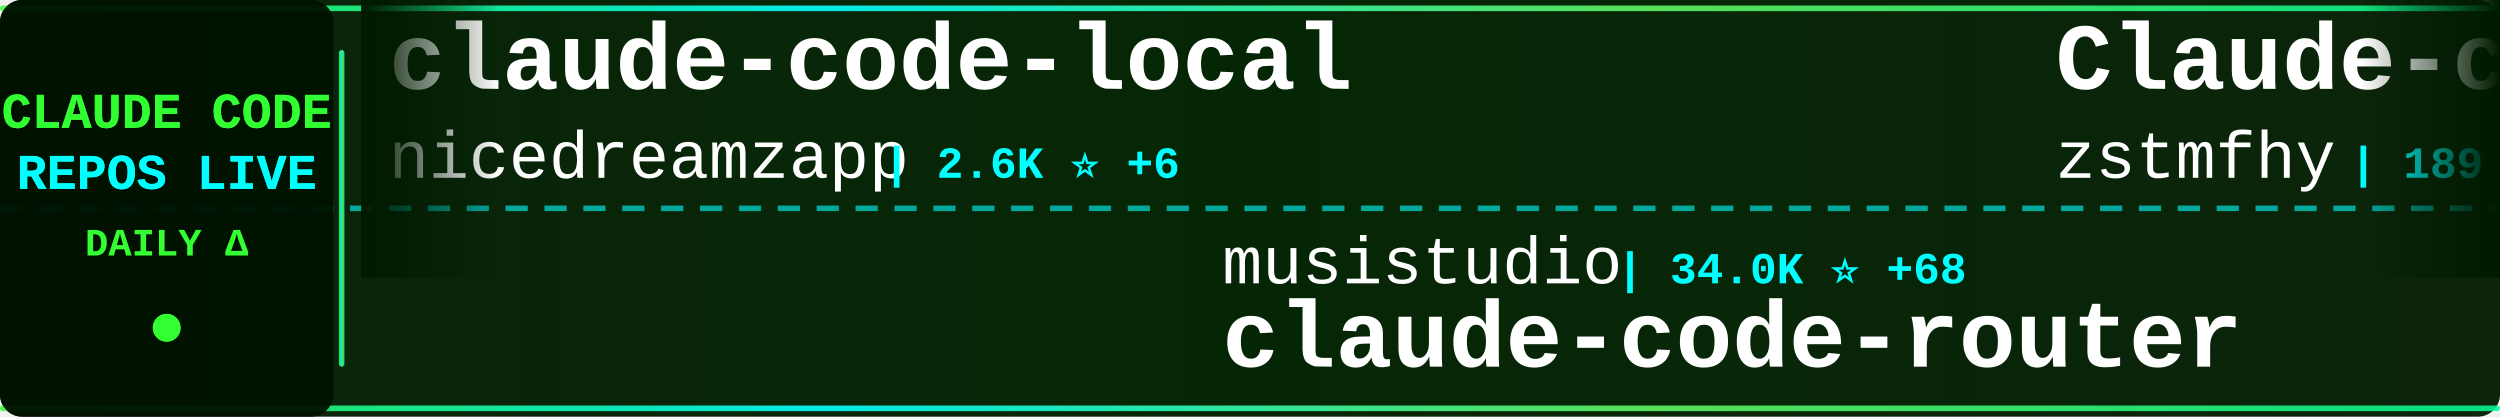
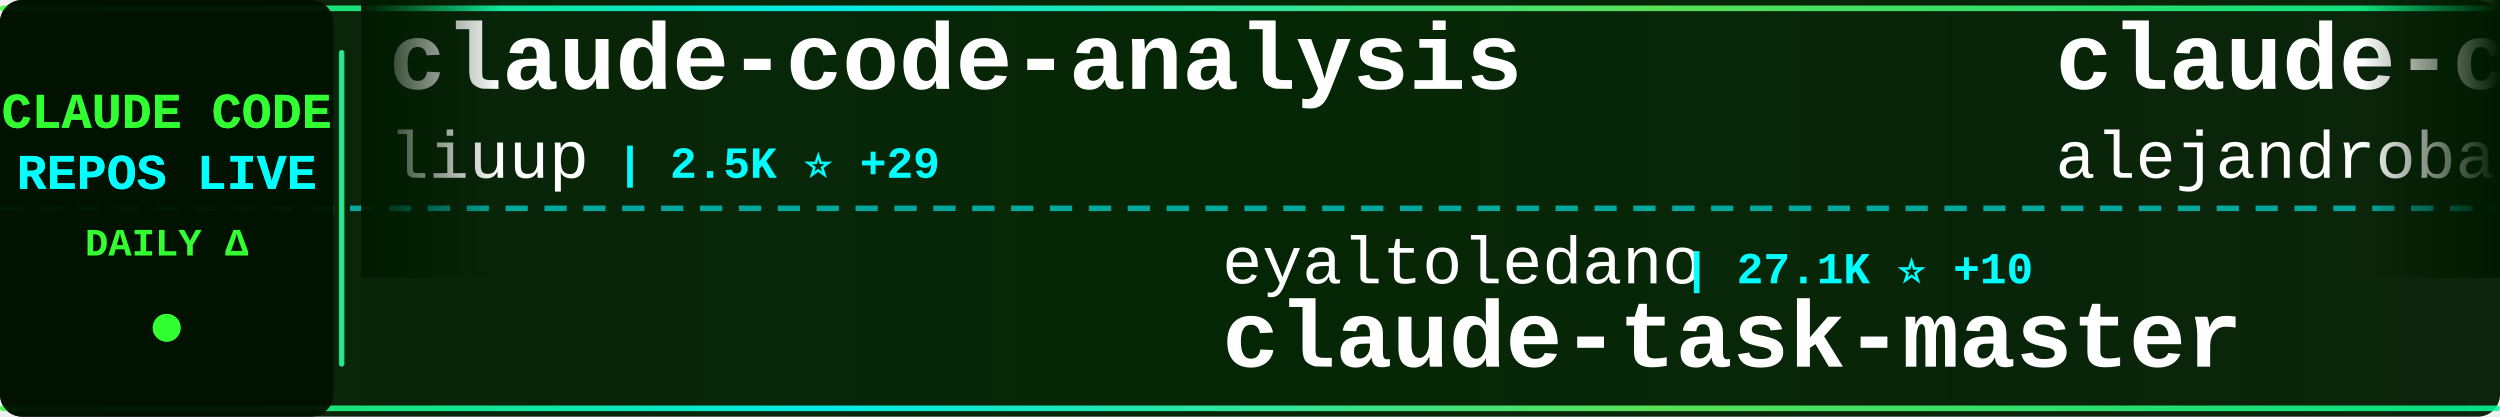
<svg xmlns="http://www.w3.org/2000/svg" width="900" height="150">
  <defs>
    <linearGradient id="tickerBg" x1="0%" y1="0%" x2="100%" y2="0%">
      <stop offset="0%" style="stop-color:#001a00;stop-opacity:0.95" />
      <stop offset="50%" style="stop-color:#002200;stop-opacity:0.98" />
      <stop offset="100%" style="stop-color:#001a00;stop-opacity:0.95" />
    </linearGradient>
    <linearGradient id="borderGrad" x1="0%" y1="0%" x2="100%" y2="0%">
      <stop offset="0%" style="stop-color:#33ff33;stop-opacity:0.85">
        <animate attributeName="stop-opacity" values="0.85;1;0.85" dur="2s" repeatCount="indefinite" />
      </stop>
      <stop offset="33%" style="stop-color:#00ffff;stop-opacity:0.9">
        <animate attributeName="stop-opacity" values="0.9;1;0.9" dur="2.2s" repeatCount="indefinite" />
      </stop>
      <stop offset="66%" style="stop-color:#66ff66;stop-opacity:0.85">
        <animate attributeName="stop-opacity" values="0.85;1;0.85" dur="1.8s" repeatCount="indefinite" />
      </stop>
      <stop offset="100%" style="stop-color:#00ff99;stop-opacity:0.85">
        <animate attributeName="stop-opacity" values="0.85;1;0.85" dur="2s" repeatCount="indefinite" />
      </stop>
    </linearGradient>
    <filter id="textGlow">
      <feGaussianBlur stdDeviation="0.1" result="coloredBlur" />
      <feMerge>
        <feMergeNode in="coloredBlur" />
        <feMergeNode in="SourceGraphic" />
      </feMerge>
    </filter>
    <filter id="metricGlow">
      <feGaussianBlur stdDeviation="0.2" result="coloredBlur" />
      <feMerge>
        <feMergeNode in="coloredBlur" />
        <feMergeNode in="SourceGraphic" />
      </feMerge>
    </filter>
    <linearGradient id="leftFade" x1="0%" y1="0%" x2="100%" y2="0%">
      <stop offset="0%" style="stop-color:#001a00;stop-opacity:1" />
      <stop offset="100%" style="stop-color:#001a00;stop-opacity:0" />
    </linearGradient>
    <linearGradient id="rightFade" x1="0%" y1="0%" x2="100%" y2="0%">
      <stop offset="0%" style="stop-color:#001a00;stop-opacity:0" />
      <stop offset="100%" style="stop-color:#001a00;stop-opacity:1" />
    </linearGradient>
  </defs>
  <rect width="900" height="150" fill="url(#tickerBg)" rx="8" />
  <rect x="0" y="2" width="900" height="2" fill="url(#borderGrad)" rx="1" />
  <rect x="0" y="146" width="900" height="2" fill="url(#borderGrad)" rx="1" />
  <line x1="0" y1="75" x2="900" y2="75" stroke="#00ffff" stroke-width="2" stroke-dasharray="8 6" opacity="0.6" />
  <rect x="0" y="0" width="120" height="150" fill="#001100" opacity="0.95" rx="8" />
  <text x="60" y="46" font-family="'Courier New', monospace" font-size="18" font-weight="bold" fill="#33ff33" text-anchor="middle" filter="url(#textGlow)">
    CLAUDE CODE
  </text>
  <text x="60" y="68" font-family="'Courier New', monospace" font-size="18" font-weight="bold" fill="#00ffff" text-anchor="middle" filter="url(#textGlow)">
    REPOS LIVE
  </text>
  <text x="60" y="92" font-family="'Courier New', monospace" font-size="14" font-weight="bold" fill="#33ff33" text-anchor="middle">
    DAILY Δ
  </text>
  <circle cx="60" cy="118" r="5" fill="#33ff33" filter="url(#metricGlow)">
    <animate attributeName="r" values="4;6;4" dur="1.5s" repeatCount="indefinite" />
    <animate attributeName="opacity" values="0.6;1;0.6" dur="1.5s" repeatCount="indefinite" />
  </circle>
  <rect x="122" y="18" width="2" height="114" fill="url(#borderGrad)" rx="1" />
  <clipPath id="tickerClip">
    <rect x="130" y="0" width="770" height="150" />
  </clipPath>
  <g clip-path="url(#tickerClip)">
    <g id="tickerItems">
      <animateTransform attributeName="transform" attributeType="XML" type="translate" from="0 0" to="-3000 0" dur="54s" repeatCount="indefinite" />
      <g transform="translate(0, 0)">
-         <text x="140" y="32" font-family="'Courier New', monospace" font-size="34" font-weight="bold" fill="#ffffff">claude-code-local</text>
-         <text x="140" y="64" font-family="'Courier New', monospace" font-size="24" font-weight="normal" fill="#ffffff" opacity="1.0">nicedreamzapp</text>
-         <text x="318" y="64" font-family="'Courier New', monospace" font-size="16" font-weight="bold" fill="#00ffff"> | 2.6K ⭐ +6</text>
+         <text x="140" y="32" font-family="'Courier New', monospace" font-size="34" font-weight="bold" fill="#ffffff">claude-code-analysis</text>
+         <text x="140" y="64" font-family="'Courier New', monospace" font-size="24" font-weight="normal" fill="#ffffff" opacity="1.0">liuup</text>
+         <text x="222" y="64" font-family="'Courier New', monospace" font-size="16" font-weight="bold" fill="#00ffff"> | 2.5K ⭐ +29</text>
      </g>
      <g transform="translate(300, 0)">
-         <text x="140" y="102" font-family="'Courier New', monospace" font-size="24" font-weight="normal" fill="#ffffff" opacity="1.0">musistudio</text>
-         <text x="282" y="102" font-family="'Courier New', monospace" font-size="16" font-weight="bold" fill="#00ffff"> | 34.0K ⭐ +68</text>
-         <text x="140" y="132" font-family="'Courier New', monospace" font-size="34" font-weight="bold" fill="#ffffff">claude-code-router</text>
+         <text x="140" y="102" font-family="'Courier New', monospace" font-size="24" font-weight="normal" fill="#ffffff" opacity="1.0">eyaltoledano</text>
+         <text x="306" y="102" font-family="'Courier New', monospace" font-size="16" font-weight="bold" fill="#00ffff"> | 27.1K ⭐ +10</text>
+         <text x="140" y="132" font-family="'Courier New', monospace" font-size="34" font-weight="bold" fill="#ffffff">claude-task-master</text>
      </g>
      <g transform="translate(600, 0)">
-         <text x="140" y="32" font-family="'Courier New', monospace" font-size="34" font-weight="bold" fill="#ffffff">Claude-code</text>
-         <text x="140" y="64" font-family="'Courier New', monospace" font-size="24" font-weight="normal" fill="#ffffff" opacity="1.0">zstmfhy</text>
-         <text x="246" y="64" font-family="'Courier New', monospace" font-size="16" font-weight="bold" fill="#00ffff"> | 189 ⭐</text>
+         <text x="140" y="32" font-family="'Courier New', monospace" font-size="34" font-weight="bold" fill="#ffffff">claude-code-from-source</text>
+         <text x="140" y="64" font-family="'Courier New', monospace" font-size="24" font-weight="normal" fill="#ffffff" opacity="1.0">alejandrobalderas</text>
+         <text x="366" y="64" font-family="'Courier New', monospace" font-size="16" font-weight="bold" fill="#00ffff"> | 1.9K ⭐ +4</text>
      </g>
      <g transform="translate(900, 0)">
+         <text x="140" y="102" font-family="'Courier New', monospace" font-size="24" font-weight="normal" fill="#ffffff" opacity="1.0">Piebald-AI</text>
+         <text x="282" y="102" font-family="'Courier New', monospace" font-size="16" font-weight="bold" fill="#00ffff"> | 10.2K ⭐ +21</text>
+         <text x="140" y="132" font-family="'Courier New', monospace" font-size="34" font-weight="bold" fill="#ffffff">claude-code-system-promp...</text>
+       </g>
+       <g transform="translate(1200, 0)">
+         <text x="140" y="32" font-family="'Courier New', monospace" font-size="34" font-weight="bold" fill="#ffffff">everything-claude-code</text>
+         <text x="140" y="64" font-family="'Courier New', monospace" font-size="24" font-weight="normal" fill="#ffffff" opacity="1.0">affaan-m</text>
+         <text x="258" y="64" font-family="'Courier New', monospace" font-size="16" font-weight="bold" fill="#00ffff"> | 182.5K ⭐ +868</text>
+       </g>
+       <g transform="translate(1500, 0)">
        <text x="140" y="102" font-family="'Courier New', monospace" font-size="24" font-weight="normal" fill="#ffffff" opacity="1.0">ChinaSiro</text>
-         <text x="270" y="102" font-family="'Courier New', monospace" font-size="16" font-weight="bold" fill="#00ffff"> | 9.2K ⭐ +9</text>
+         <text x="270" y="102" font-family="'Courier New', monospace" font-size="16" font-weight="bold" fill="#00ffff"> | 9.2K ⭐ +14</text>
        <text x="140" y="132" font-family="'Courier New', monospace" font-size="34" font-weight="bold" fill="#ffffff">claude-code-sourcemap</text>
      </g>
-       <g transform="translate(1200, 0)">
-         <text x="140" y="32" font-family="'Courier New', monospace" font-size="34" font-weight="bold" fill="#ffffff">claude-code-book</text>
-         <text x="140" y="64" font-family="'Courier New', monospace" font-size="24" font-weight="normal" fill="#ffffff" opacity="1.0">lintsinghua</text>
-         <text x="294" y="64" font-family="'Courier New', monospace" font-size="16" font-weight="bold" fill="#00ffff"> | 3.3K ⭐ +15</text>
-       </g>
-       <g transform="translate(1500, 0)">
-         <text x="140" y="102" font-family="'Courier New', monospace" font-size="24" font-weight="normal" fill="#ffffff" opacity="1.0">router-for-me</text>
-         <text x="318" y="102" font-family="'Courier New', monospace" font-size="16" font-weight="bold" fill="#00ffff"> | 32.7K ⭐ +166</text>
-         <text x="140" y="132" font-family="'Courier New', monospace" font-size="34" font-weight="bold" fill="#ffffff">CLIProxyAPI</text>
-       </g>
      <g transform="translate(1800, 0)">
-         <text x="140" y="32" font-family="'Courier New', monospace" font-size="34" font-weight="bold" fill="#ffffff">awesome-claude-code-tool...</text>
-         <text x="140" y="64" font-family="'Courier New', monospace" font-size="24" font-weight="normal" fill="#ffffff" opacity="1.0">rohitg00</text>
-         <text x="258" y="64" font-family="'Courier New', monospace" font-size="16" font-weight="bold" fill="#00ffff"> | 1.7K ⭐ +13</text>
+         <text x="140" y="32" font-family="'Courier New', monospace" font-size="34" font-weight="bold" fill="#ffffff">claude-code-prompts</text>
+         <text x="140" y="64" font-family="'Courier New', monospace" font-size="24" font-weight="normal" fill="#ffffff" opacity="1.0">repowise-dev</text>
+         <text x="306" y="64" font-family="'Courier New', monospace" font-size="16" font-weight="bold" fill="#00ffff"> | 1.0K ⭐ +5</text>
      </g>
      <g transform="translate(2100, 0)">
-         <text x="140" y="102" font-family="'Courier New', monospace" font-size="24" font-weight="normal" fill="#ffffff" opacity="1.0">wshobson</text>
-         <text x="258" y="102" font-family="'Courier New', monospace" font-size="16" font-weight="bold" fill="#00ffff"> | 35.4K ⭐ +72</text>
-         <text x="140" y="132" font-family="'Courier New', monospace" font-size="34" font-weight="bold" fill="#ffffff">agents</text>
+         <text x="140" y="102" font-family="'Courier New', monospace" font-size="24" font-weight="normal" fill="#ffffff" opacity="1.0">Cranot</text>
+         <text x="234" y="102" font-family="'Courier New', monospace" font-size="16" font-weight="bold" fill="#00ffff"> | 2.7K ⭐ +10</text>
+         <text x="140" y="132" font-family="'Courier New', monospace" font-size="34" font-weight="bold" fill="#ffffff">claude-code-guide</text>
      </g>
      <g transform="translate(2400, 0)">
-         <text x="140" y="32" font-family="'Courier New', monospace" font-size="34" font-weight="bold" fill="#ffffff">claude-coder</text>
-         <text x="140" y="64" font-family="'Courier New', monospace" font-size="24" font-weight="normal" fill="#ffffff" opacity="1.0">kodu-ai</text>
-         <text x="246" y="64" font-family="'Courier New', monospace" font-size="16" font-weight="bold" fill="#00ffff"> | 5.3K ⭐ +1</text>
+         <text x="140" y="32" font-family="'Courier New', monospace" font-size="34" font-weight="bold" fill="#ffffff">claude-code-action</text>
+         <text x="140" y="64" font-family="'Courier New', monospace" font-size="24" font-weight="normal" fill="#ffffff" opacity="1.0">anthropics</text>
+         <text x="282" y="64" font-family="'Courier New', monospace" font-size="16" font-weight="bold" fill="#00ffff"> | 7.6K ⭐ +16</text>
      </g>
      <g transform="translate(2700, 0)">
-         <text x="140" y="102" font-family="'Courier New', monospace" font-size="24" font-weight="normal" fill="#ffffff" opacity="1.0">VoltAgent</text>
-         <text x="270" y="102" font-family="'Courier New', monospace" font-size="16" font-weight="bold" fill="#00ffff"> | 19.8K ⭐ +67</text>
-         <text x="140" y="132" font-family="'Courier New', monospace" font-size="34" font-weight="bold" fill="#ffffff">awesome-claude-code-suba...</text>
+         <text x="140" y="102" font-family="'Courier New', monospace" font-size="24" font-weight="normal" fill="#ffffff" opacity="1.0">kodu-ai</text>
+         <text x="246" y="102" font-family="'Courier New', monospace" font-size="16" font-weight="bold" fill="#00ffff"> | 5.3K ⭐</text>
+         <text x="140" y="132" font-family="'Courier New', monospace" font-size="34" font-weight="bold" fill="#ffffff">claude-coder</text>
      </g>
      <g transform="translate(3000, 0)">
-         <text x="140" y="32" font-family="'Courier New', monospace" font-size="34" font-weight="bold" fill="#ffffff">claude-code-local</text>
-         <text x="140" y="64" font-family="'Courier New', monospace" font-size="24" font-weight="normal" fill="#ffffff" opacity="1.0">nicedreamzapp</text>
-         <text x="318" y="64" font-family="'Courier New', monospace" font-size="16" font-weight="bold" fill="#00ffff"> | 2.6K ⭐ +6</text>
+         <text x="140" y="32" font-family="'Courier New', monospace" font-size="34" font-weight="bold" fill="#ffffff">claude-code-analysis</text>
+         <text x="140" y="64" font-family="'Courier New', monospace" font-size="24" font-weight="normal" fill="#ffffff" opacity="1.0">liuup</text>
+         <text x="222" y="64" font-family="'Courier New', monospace" font-size="16" font-weight="bold" fill="#00ffff"> | 2.5K ⭐ +29</text>
      </g>
      <g transform="translate(3300, 0)">
-         <text x="140" y="102" font-family="'Courier New', monospace" font-size="24" font-weight="normal" fill="#ffffff" opacity="1.0">musistudio</text>
-         <text x="282" y="102" font-family="'Courier New', monospace" font-size="16" font-weight="bold" fill="#00ffff"> | 34.0K ⭐ +68</text>
-         <text x="140" y="132" font-family="'Courier New', monospace" font-size="34" font-weight="bold" fill="#ffffff">claude-code-router</text>
+         <text x="140" y="102" font-family="'Courier New', monospace" font-size="24" font-weight="normal" fill="#ffffff" opacity="1.0">eyaltoledano</text>
+         <text x="306" y="102" font-family="'Courier New', monospace" font-size="16" font-weight="bold" fill="#00ffff"> | 27.1K ⭐ +10</text>
+         <text x="140" y="132" font-family="'Courier New', monospace" font-size="34" font-weight="bold" fill="#ffffff">claude-task-master</text>
      </g>
      <g transform="translate(3600, 0)">
-         <text x="140" y="32" font-family="'Courier New', monospace" font-size="34" font-weight="bold" fill="#ffffff">Claude-code</text>
-         <text x="140" y="64" font-family="'Courier New', monospace" font-size="24" font-weight="normal" fill="#ffffff" opacity="1.0">zstmfhy</text>
-         <text x="246" y="64" font-family="'Courier New', monospace" font-size="16" font-weight="bold" fill="#00ffff"> | 189 ⭐</text>
+         <text x="140" y="32" font-family="'Courier New', monospace" font-size="34" font-weight="bold" fill="#ffffff">claude-code-from-source</text>
+         <text x="140" y="64" font-family="'Courier New', monospace" font-size="24" font-weight="normal" fill="#ffffff" opacity="1.0">alejandrobalderas</text>
+         <text x="366" y="64" font-family="'Courier New', monospace" font-size="16" font-weight="bold" fill="#00ffff"> | 1.9K ⭐ +4</text>
      </g>
      <g transform="translate(3900, 0)">
-         <text x="140" y="102" font-family="'Courier New', monospace" font-size="24" font-weight="normal" fill="#ffffff" opacity="1.0">ChinaSiro</text>
-         <text x="270" y="102" font-family="'Courier New', monospace" font-size="16" font-weight="bold" fill="#00ffff"> | 9.2K ⭐ +9</text>
-         <text x="140" y="132" font-family="'Courier New', monospace" font-size="34" font-weight="bold" fill="#ffffff">claude-code-sourcemap</text>
+         <text x="140" y="102" font-family="'Courier New', monospace" font-size="24" font-weight="normal" fill="#ffffff" opacity="1.0">Piebald-AI</text>
+         <text x="282" y="102" font-family="'Courier New', monospace" font-size="16" font-weight="bold" fill="#00ffff"> | 10.2K ⭐ +21</text>
+         <text x="140" y="132" font-family="'Courier New', monospace" font-size="34" font-weight="bold" fill="#ffffff">claude-code-system-promp...</text>
      </g>
    </g>
  </g>
  <rect x="130" y="0" width="50" height="100" fill="url(#leftFade)" />
  <rect x="850" y="0" width="50" height="100" fill="url(#rightFade)" />
</svg>
